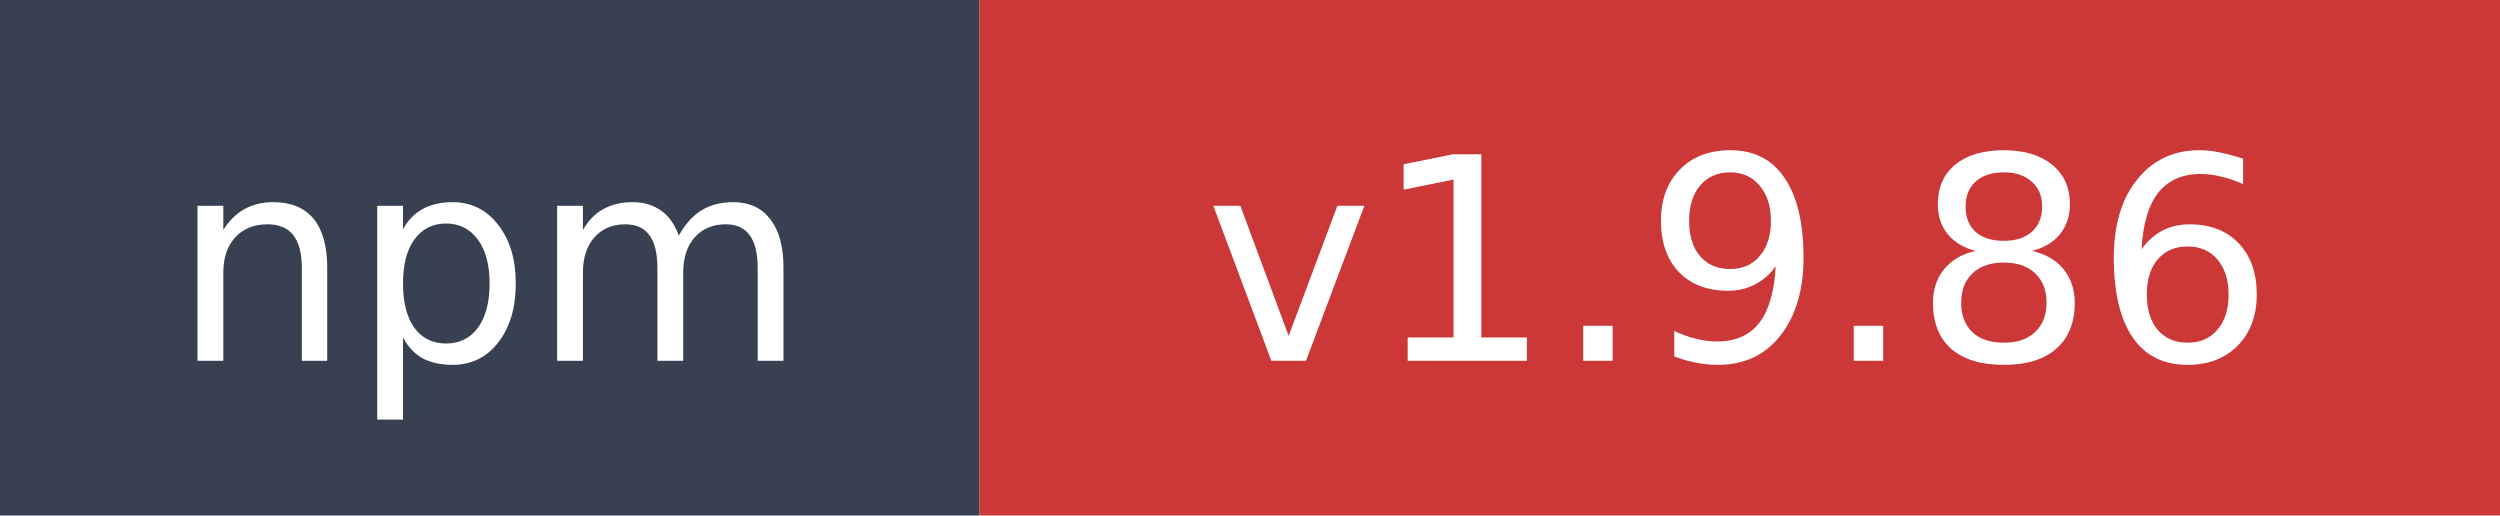
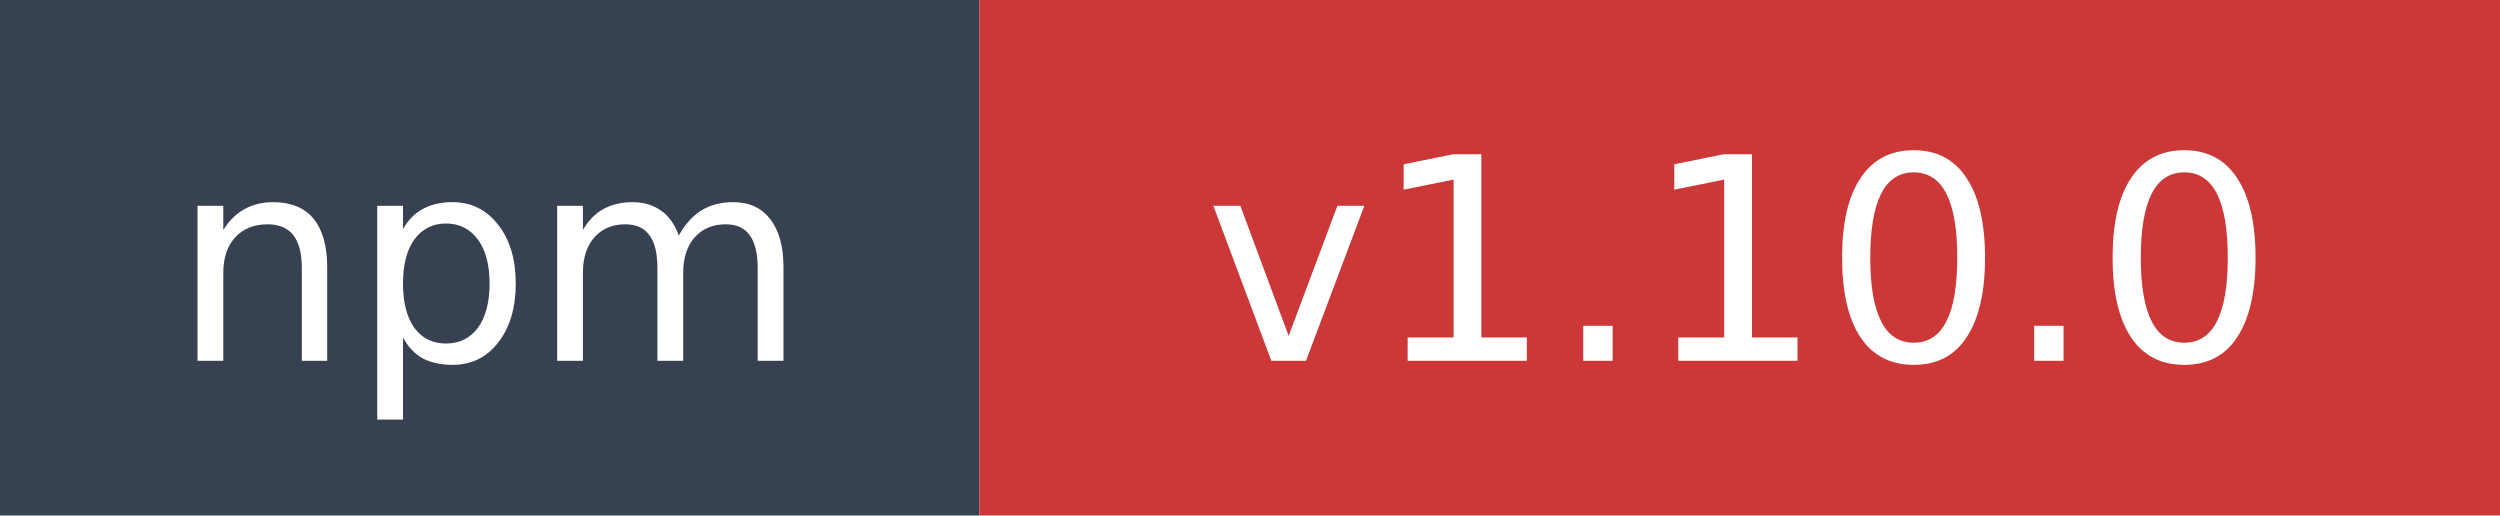
- <svg xmlns="http://www.w3.org/2000/svg" width="97" height="20" role="img" aria-label="npm: v1.9.86">
+ <svg xmlns="http://www.w3.org/2000/svg" width="97" height="20" role="img" aria-label="npm: v1.10.0">
  <rect width="38" height="20" fill="#374151" />
  <rect x="38" width="59" height="20" fill="#cb3837" />
  <text x="19" y="14" fill="#ffffff" font-family="Verdana,Geneva,DejaVu Sans,sans-serif" font-size="11" text-anchor="middle">npm</text>
-   <text x="67.5" y="14" fill="#ffffff" font-family="Verdana,Geneva,DejaVu Sans,sans-serif" font-size="11" text-anchor="middle">v1.9.86</text>
+   <text x="67.5" y="14" fill="#ffffff" font-family="Verdana,Geneva,DejaVu Sans,sans-serif" font-size="11" text-anchor="middle">v1.10.0</text>
</svg>
